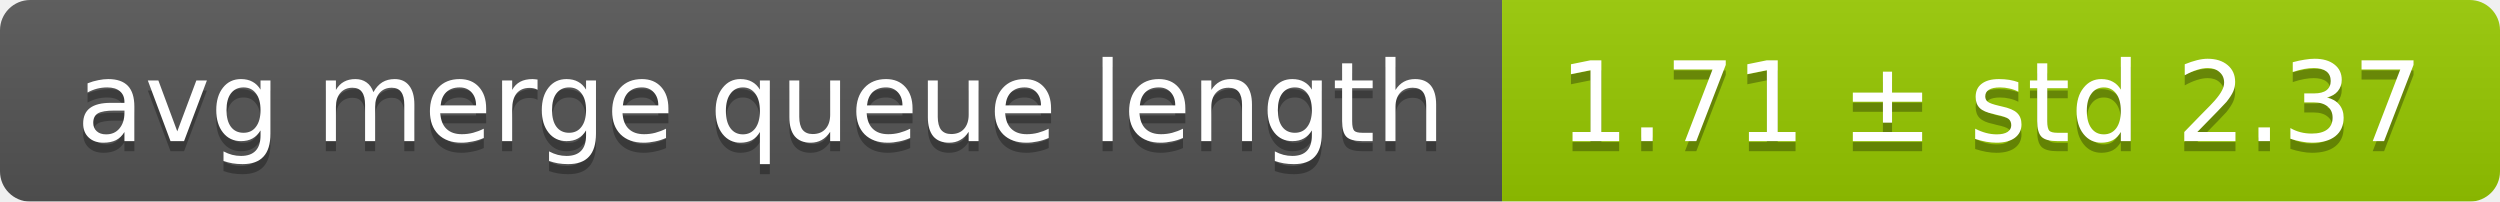
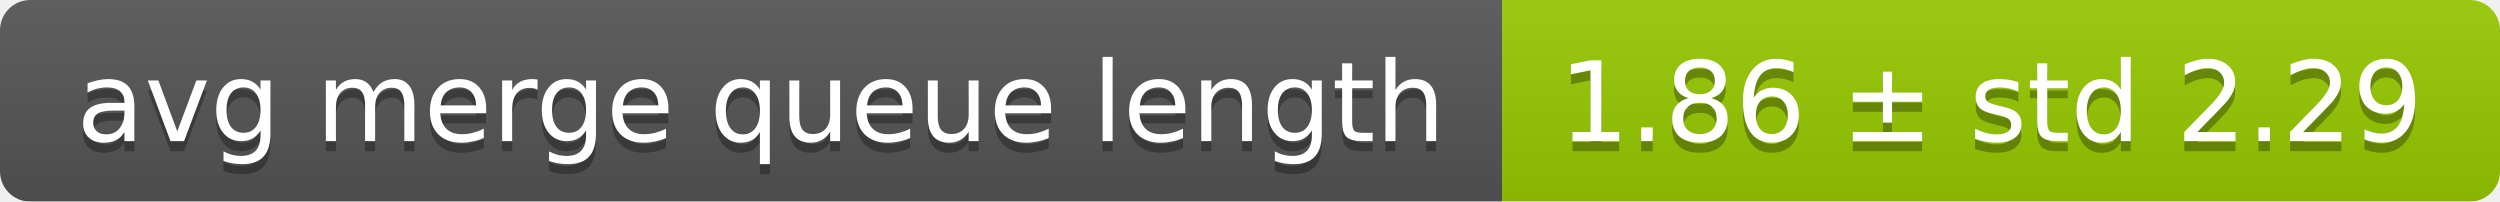
<svg xmlns="http://www.w3.org/2000/svg" width="248" height="20">
  <linearGradient id="smooth" x2="0" y2="100%">
    <stop offset="0" stop-color="#bbb" stop-opacity=".1" />
    <stop offset="1" stop-opacity=".1" />
  </linearGradient>
  <mask id="round">
    <rect width="248" height="20" rx="3" fill="#fff" />
  </mask>
  <g mask="url(#round)">
    <rect width="149" height="20" fill="#555" />
    <rect x="149" width="99" height="20" fill="#97ca00" />
    <rect width="248" height="20" fill="url(#smooth)" />
  </g>
  <g fill="#fff" text-anchor="middle" font-family="DejaVu Sans,Verdana,Geneva,sans-serif" font-size="11">
    <text x="75.5" y="15" fill="#010101" fill-opacity=".3">avg merge queue length</text>
    <text x="75.5" y="14">avg merge queue length</text>
-     <text x="197.5" y="15" fill="#010101" fill-opacity=".3">1.71 ± std 2.37</text>
-     <text x="197.5" y="14">1.71 ± std 2.37</text>
+     <text x="197.5" y="15" fill="#010101" fill-opacity=".3">1.86 ± std 2.29</text>
+     <text x="197.5" y="14">1.86 ± std 2.29</text>
  </g>
</svg>
